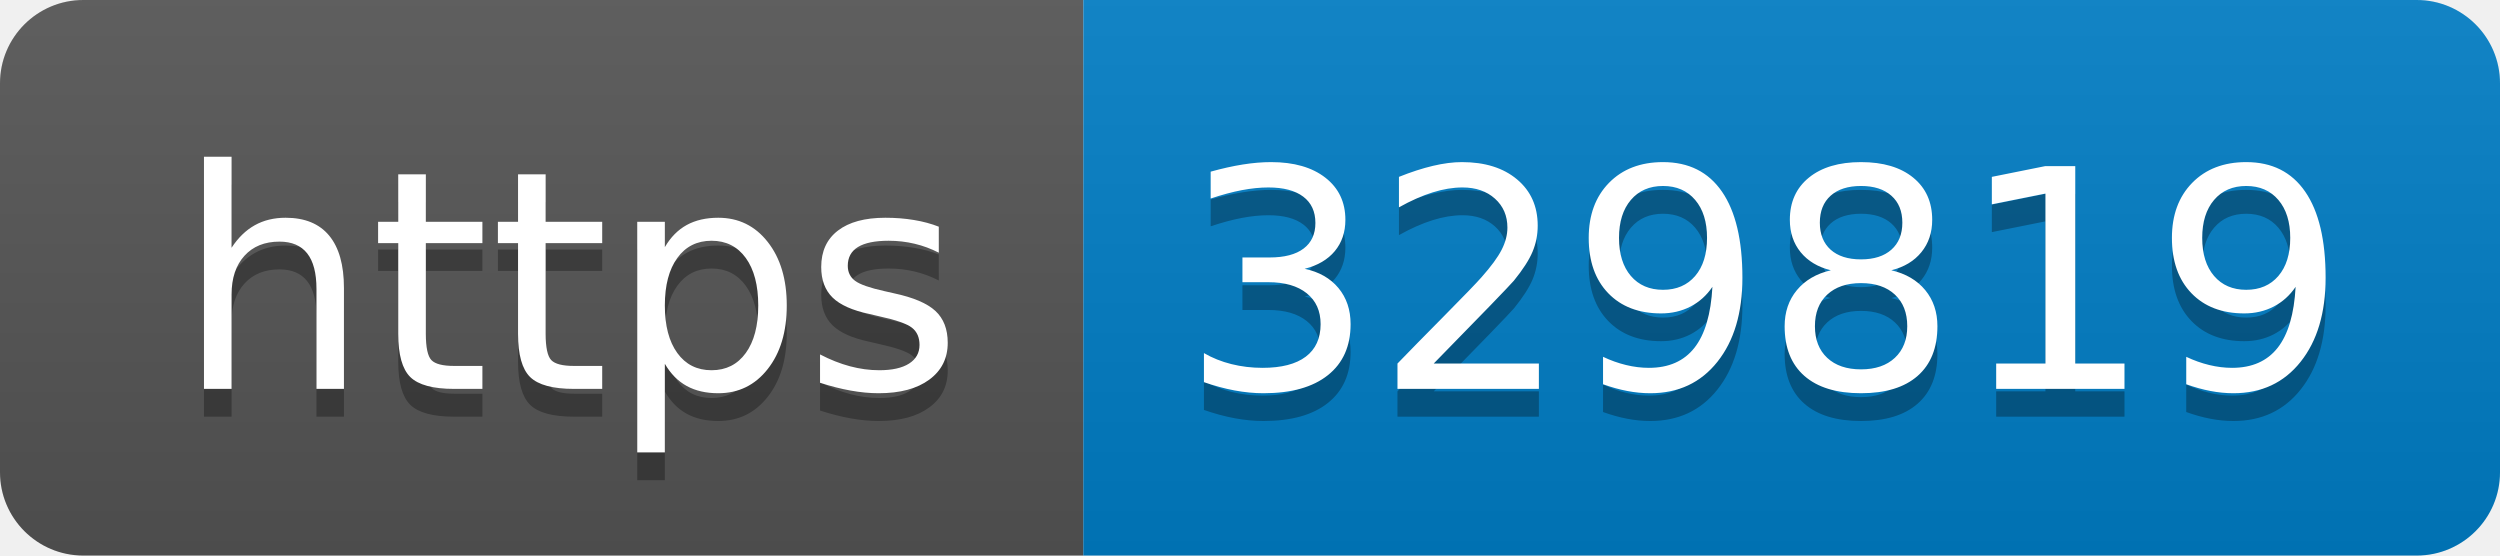
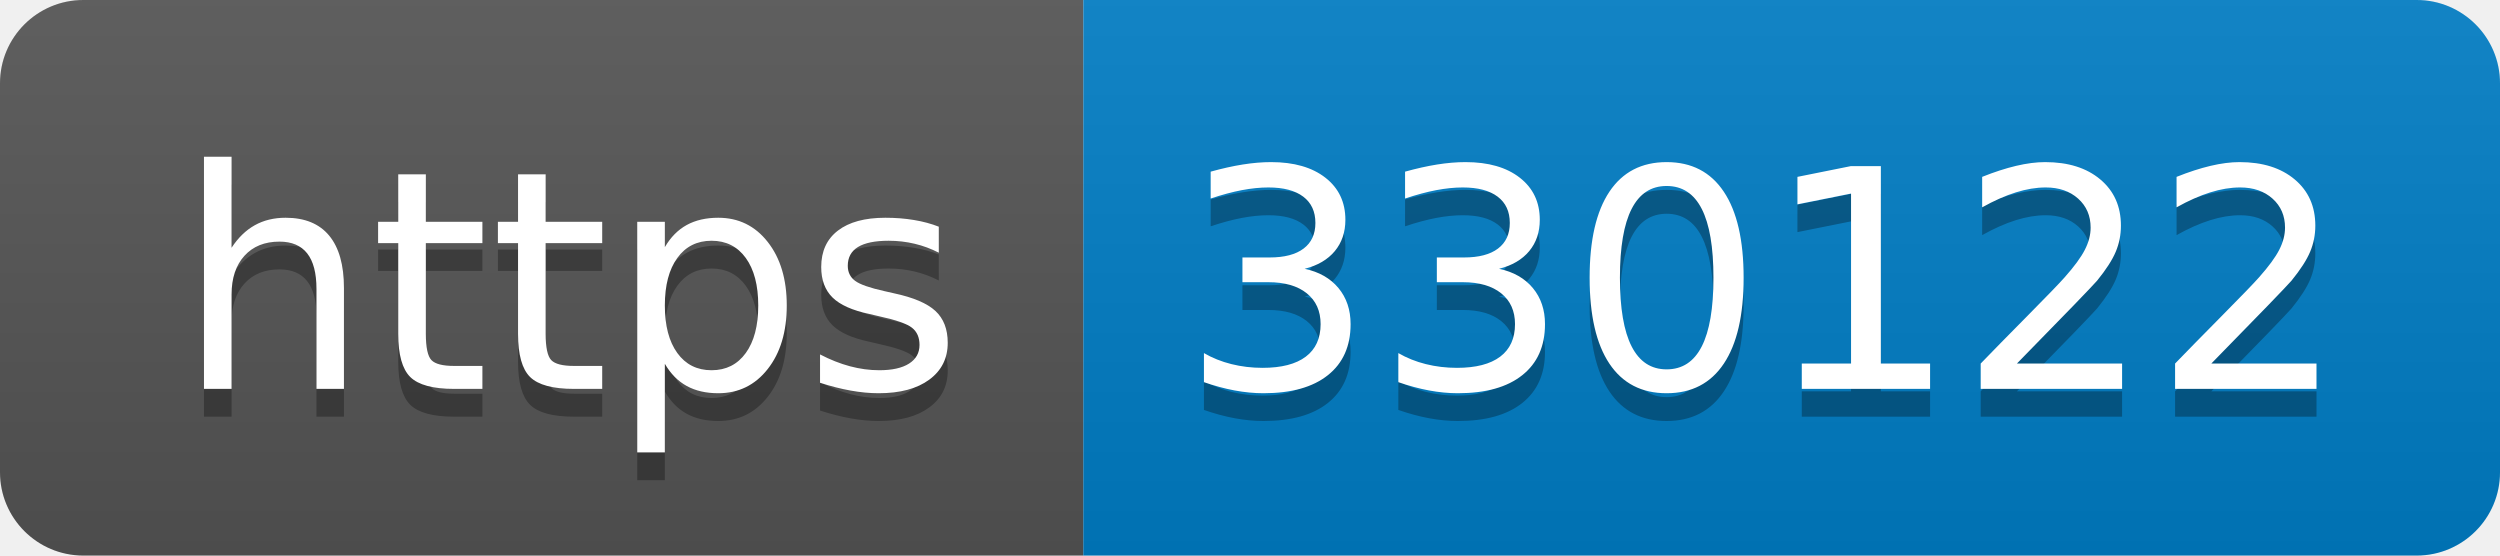
- <svg xmlns="http://www.w3.org/2000/svg" width="90" height="20" role="img" aria-label="https: 329819">
+ <svg xmlns="http://www.w3.org/2000/svg" width="90" height="20" role="img" aria-label="https: 330122">
  <linearGradient id="s" x2="0" y2="100%">
    <stop offset="0" stop-color="#bbb" stop-opacity=".1" />
    <stop offset="1" stop-opacity=".1" />
  </linearGradient>
  <clipPath id="r">
    <rect width="90" height="20" rx="3" fill="#fff" />
  </clipPath>
  <g clip-path="url(#r)">
    <rect width="39" height="20" fill="#555" />
    <rect x="39" width="51" height="20" fill="#007ec6" />
    <rect width="90" height="20" fill="url(#s)" />
  </g>
  <g fill="#fff" text-anchor="middle" font-family="Verdana,Geneva,DejaVu Sans,sans-serif" text-rendering="geometricPrecision" font-size="110">
    <text aria-hidden="true" x="205" y="150" fill="#010101" fill-opacity=".3" transform="scale(.1)" textLength="290">https</text>
    <text x="205" y="140" transform="scale(.1)" fill="#fff" textLength="290">https</text>
-     <text aria-hidden="true" x="635" y="150" fill="#010101" fill-opacity=".3" transform="scale(.1)" textLength="410">329819</text>
-     <text x="635" y="140" transform="scale(.1)" fill="#fff" textLength="410">329819</text>
+     <text aria-hidden="true" x="635" y="150" fill="#010101" fill-opacity=".3" transform="scale(.1)" textLength="410">330122</text>
+     <text x="635" y="140" transform="scale(.1)" fill="#fff" textLength="410">330122</text>
  </g>
</svg>
